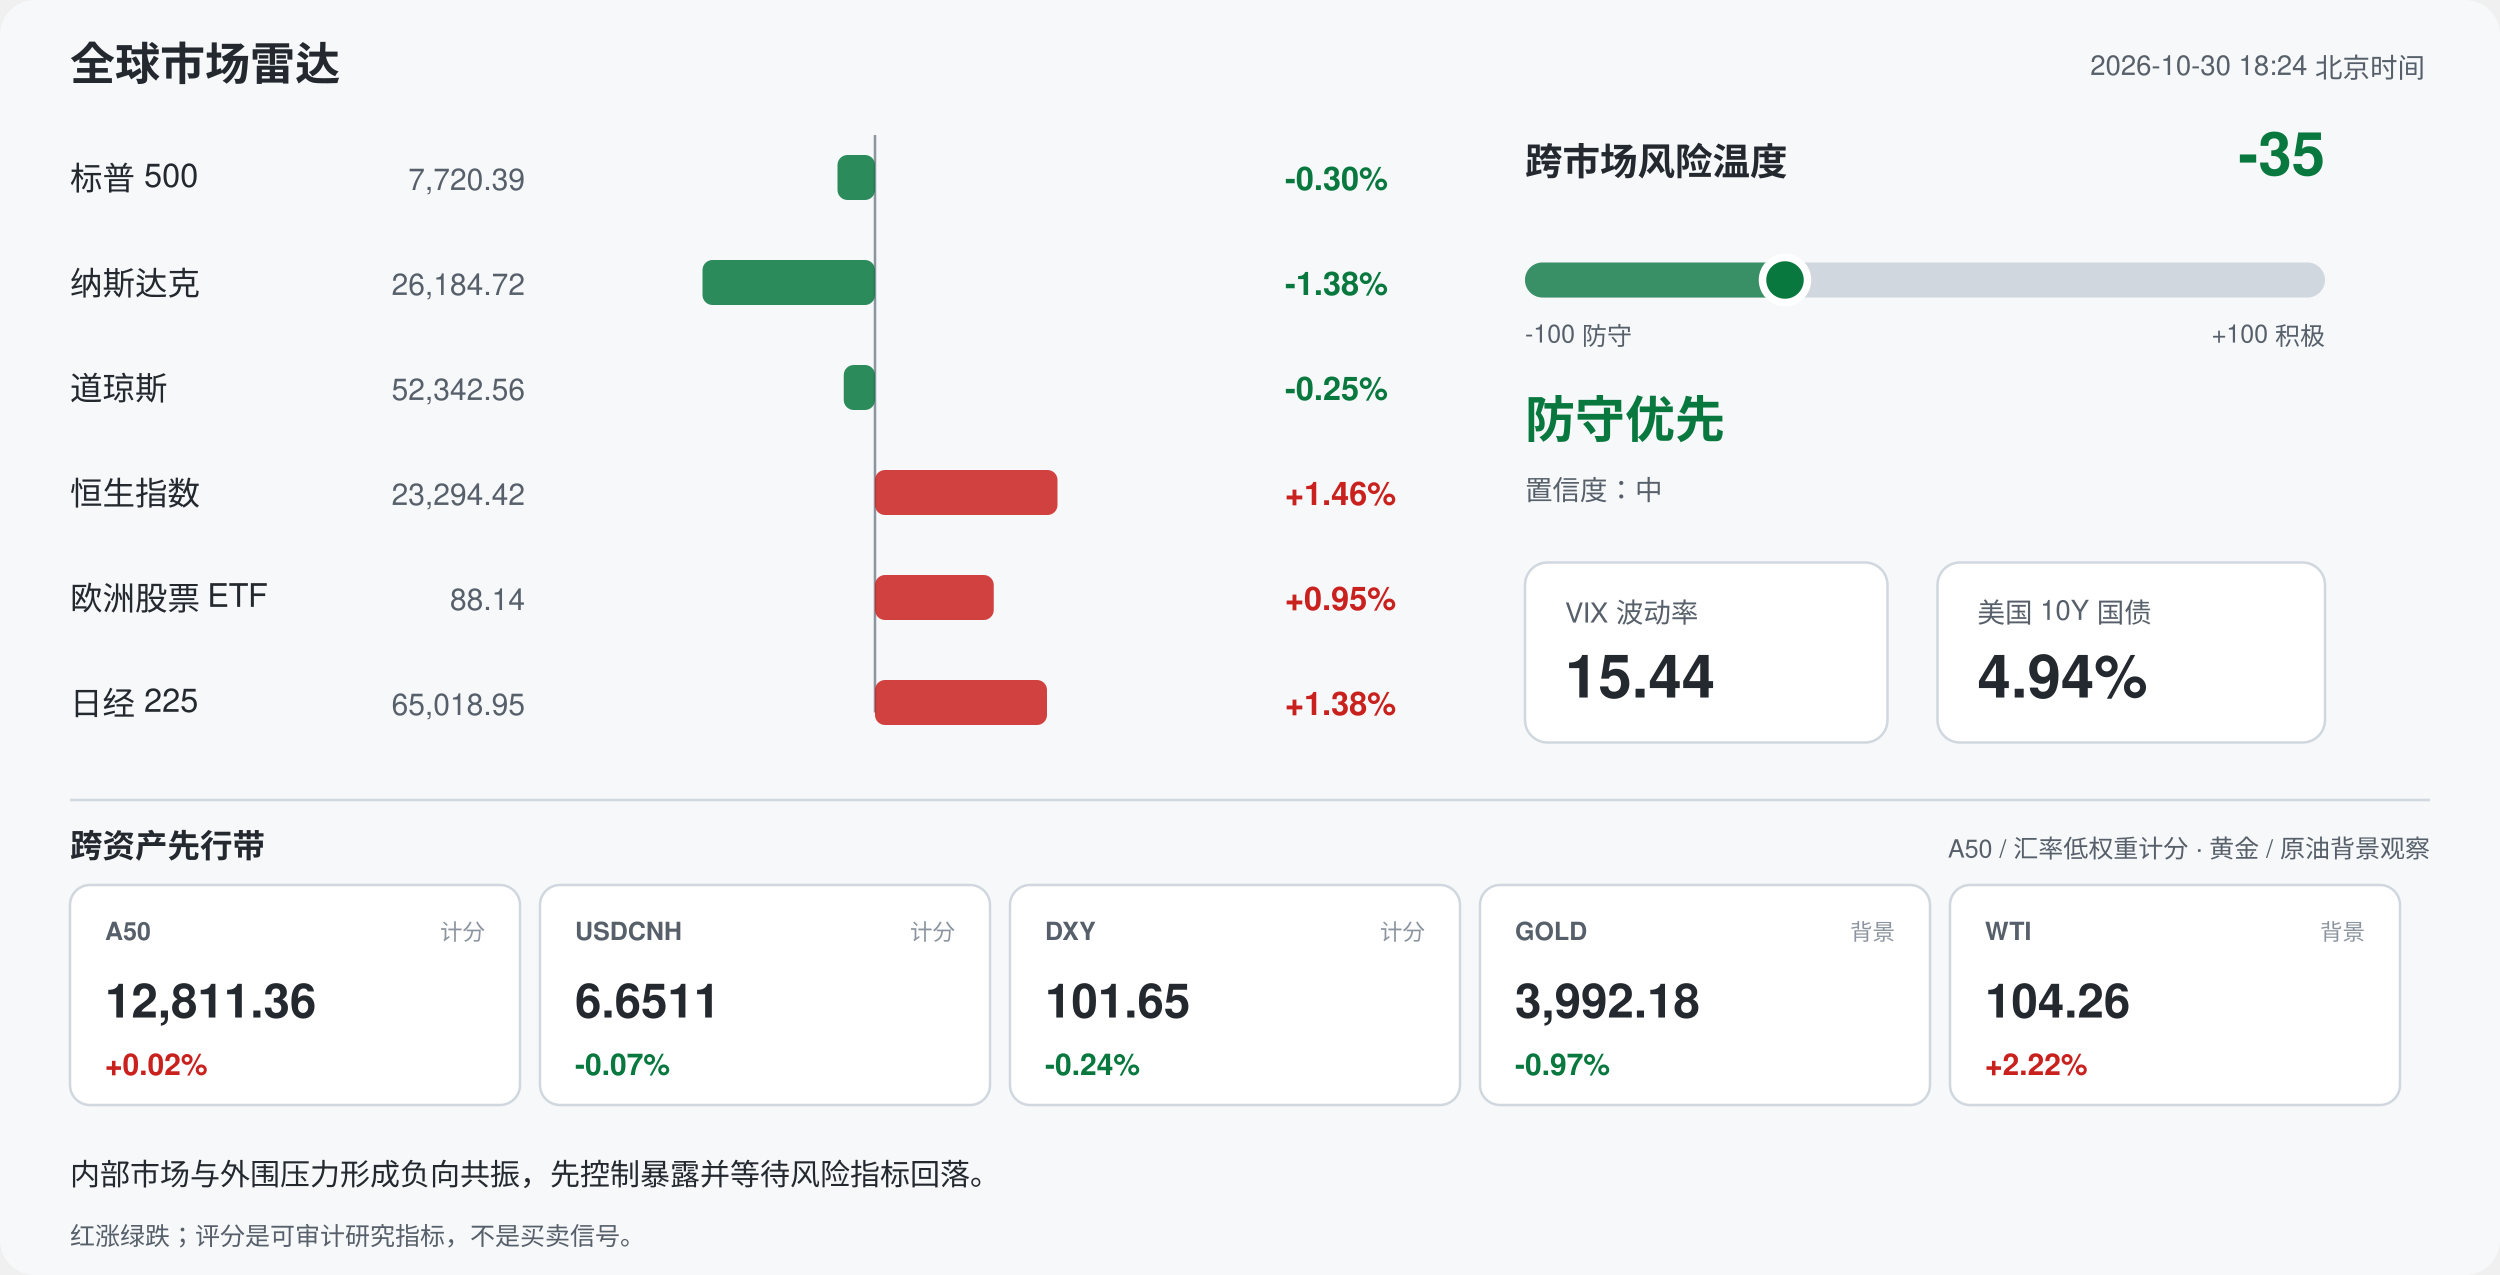
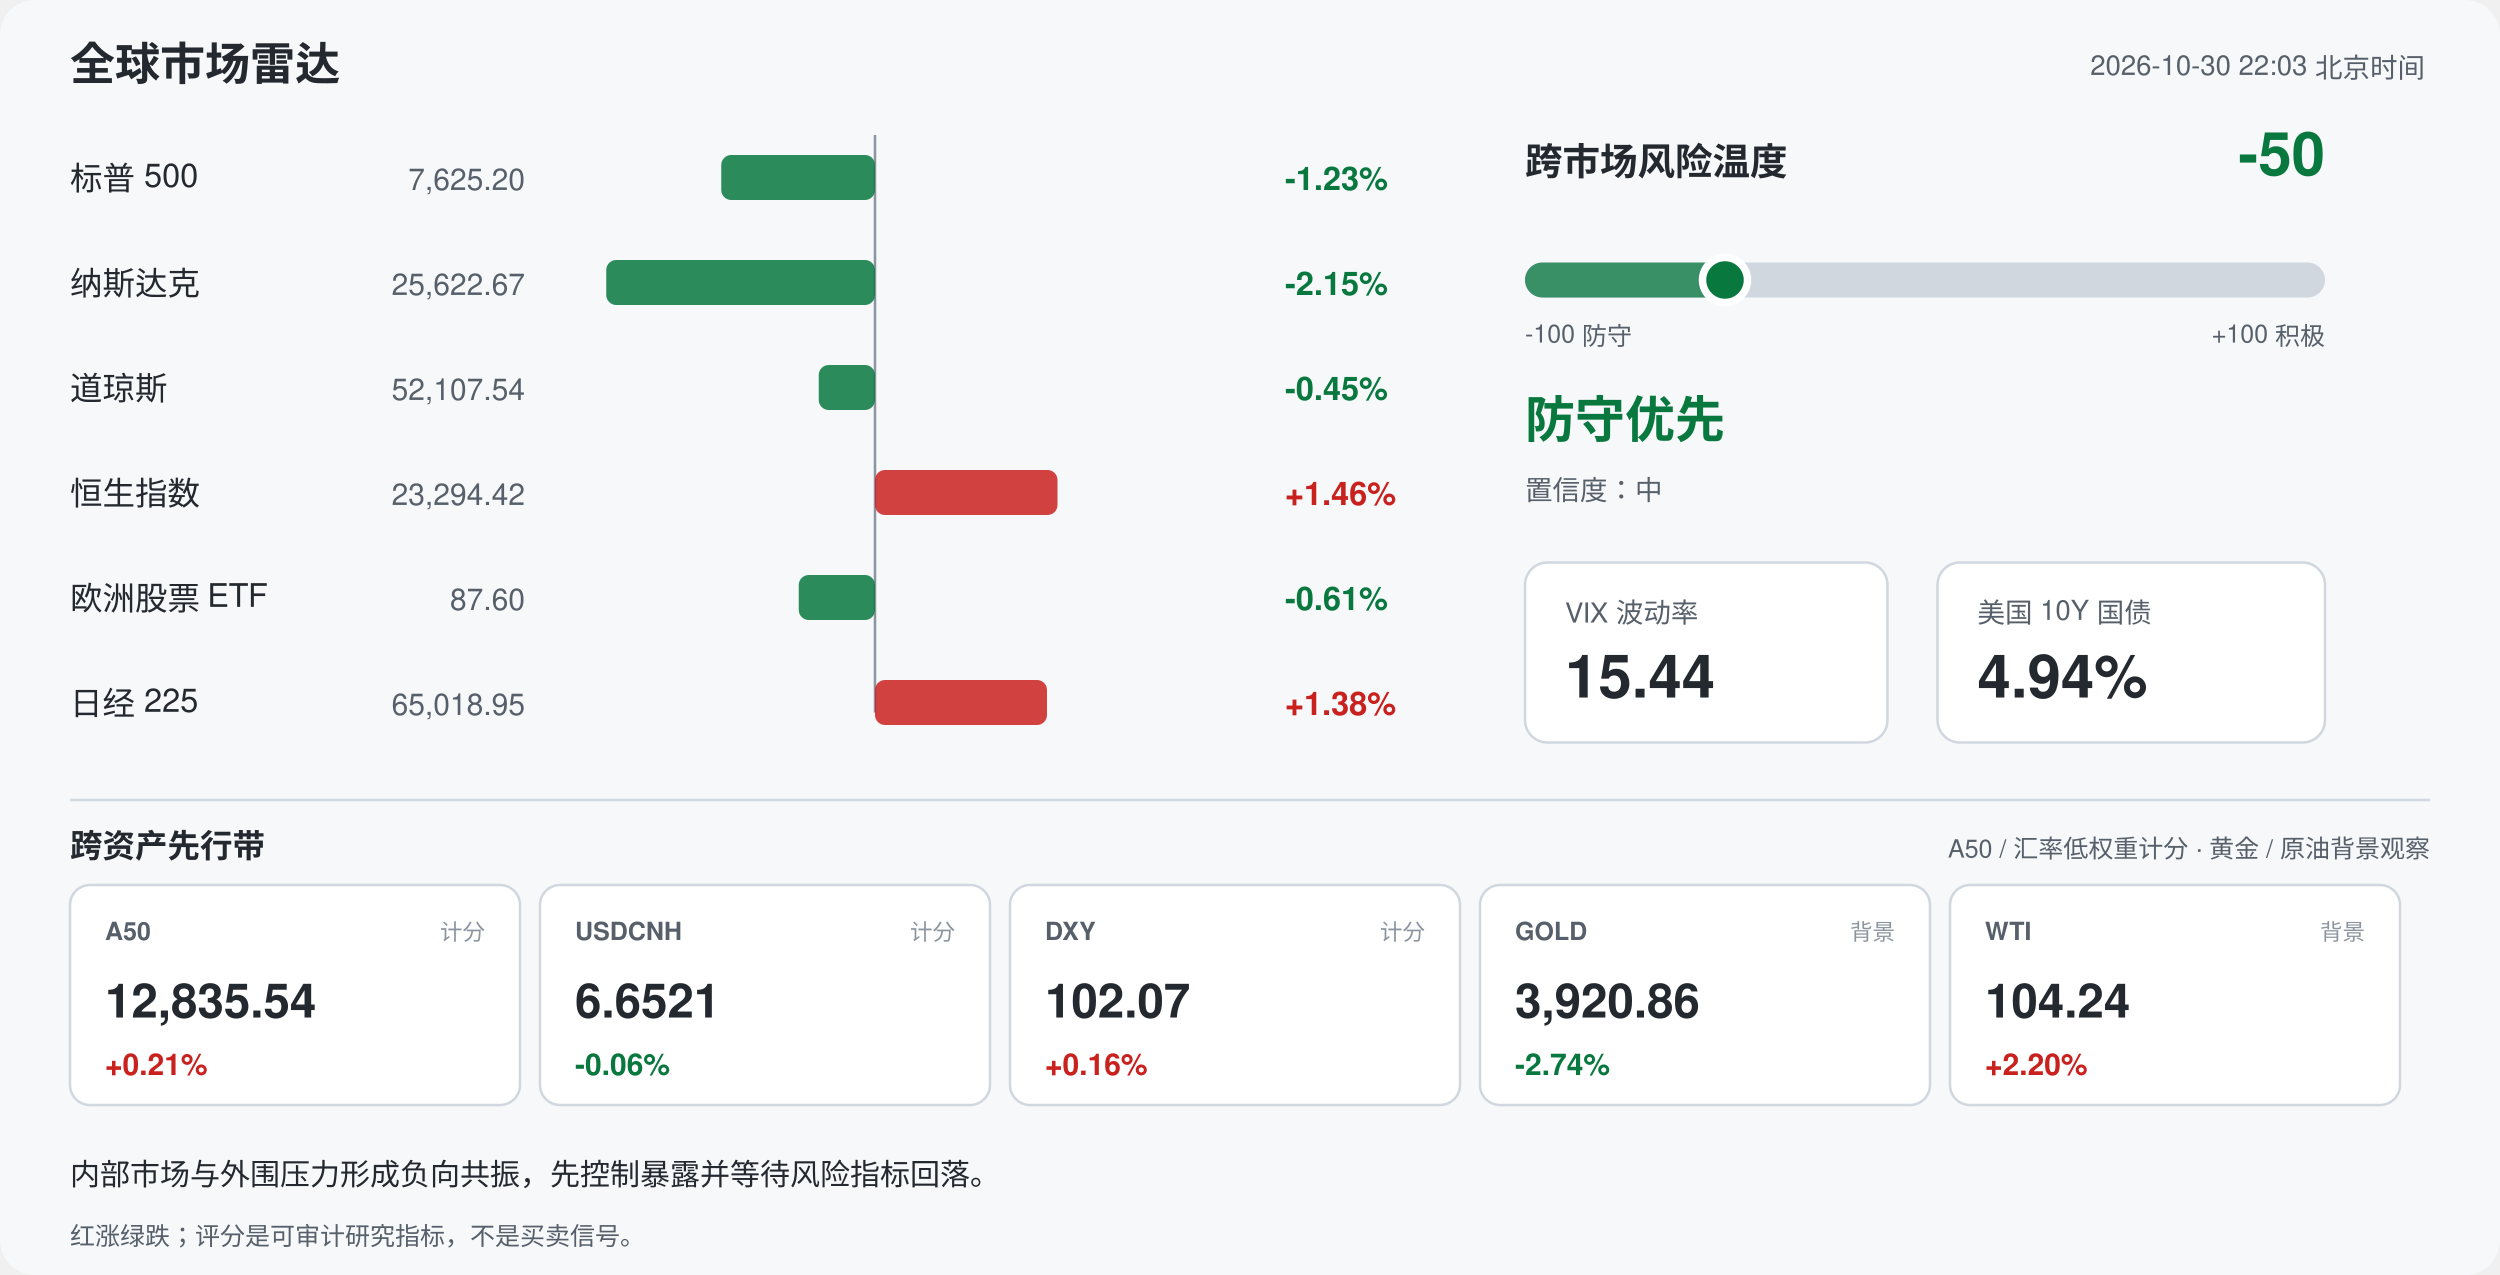
<svg xmlns="http://www.w3.org/2000/svg" width="1000" height="510" viewBox="0 0 1000 510" font-family="-apple-system,Segoe UI,Helvetica,Arial,sans-serif">
  <rect width="1000" height="510" rx="14" fill="#f6f8fa" />
  <text x="28" y="32" font-size="18" font-weight="700" fill="#24292f">全球市场雷达</text>
-   <text x="970" y="30" font-size="11" fill="#57606a" text-anchor="end">2026-10-30 18:24 北京时间</text>
+   <text x="970" y="30" font-size="11" fill="#57606a" text-anchor="end">2026-10-30 22:03 北京时间</text>
  <line x1="350" y1="54" x2="350" y2="285" stroke="#8c959f" stroke-width="1" />
  <text x="28" y="76" font-size="13" fill="#24292f">标普 500</text>
-   <text x="210" y="76" font-size="12" fill="#57606a" text-anchor="end">7,720.39</text>
-   <rect x="335.0" y="62" width="15.0" height="18" rx="4" fill="#08783e" opacity="0.85" />
-   <text x="514" y="76" font-size="13" font-weight="600" fill="#08783e">-0.30%</text>
+   <text x="210" y="76" font-size="12" fill="#57606a" text-anchor="end">7,625.20</text>
+   <rect x="288.5" y="62" width="61.5" height="18" rx="4" fill="#08783e" opacity="0.85" />
+   <text x="514" y="76" font-size="13" font-weight="600" fill="#08783e">-1.23%</text>
  <text x="28" y="118" font-size="13" fill="#24292f">纳斯达克</text>
-   <text x="210" y="118" font-size="12" fill="#57606a" text-anchor="end">26,184.72</text>
-   <rect x="281.0" y="104" width="69.0" height="18" rx="4" fill="#08783e" opacity="0.85" />
-   <text x="514" y="118" font-size="13" font-weight="600" fill="#08783e">-1.38%</text>
+   <text x="210" y="118" font-size="12" fill="#57606a" text-anchor="end">25,622.67</text>
+   <rect x="242.5" y="104" width="107.5" height="18" rx="4" fill="#08783e" opacity="0.85" />
+   <text x="514" y="118" font-size="13" font-weight="600" fill="#08783e">-2.15%</text>
  <text x="28" y="160" font-size="13" fill="#24292f">道琼斯</text>
-   <text x="210" y="160" font-size="12" fill="#57606a" text-anchor="end">52,342.56</text>
-   <rect x="337.5" y="146" width="12.5" height="18" rx="4" fill="#08783e" opacity="0.85" />
-   <text x="514" y="160" font-size="13" font-weight="600" fill="#08783e">-0.25%</text>
+   <text x="210" y="160" font-size="12" fill="#57606a" text-anchor="end">52,107.54</text>
+   <rect x="327.5" y="146" width="22.5" height="18" rx="4" fill="#08783e" opacity="0.85" />
+   <text x="514" y="160" font-size="13" font-weight="600" fill="#08783e">-0.45%</text>
  <text x="28" y="202" font-size="13" fill="#24292f">恒生指数</text>
  <text x="210" y="202" font-size="12" fill="#57606a" text-anchor="end">23,294.42</text>
  <rect x="350.0" y="188" width="73.0" height="18" rx="4" fill="#c9211e" opacity="0.85" />
  <text x="514" y="202" font-size="13" font-weight="600" fill="#c9211e">+1.46%</text>
  <text x="28" y="244" font-size="13" fill="#24292f">欧洲股票 ETF</text>
-   <text x="210" y="244" font-size="12" fill="#57606a" text-anchor="end">88.14</text>
-   <rect x="350.0" y="230" width="47.5" height="18" rx="4" fill="#c9211e" opacity="0.85" />
-   <text x="514" y="244" font-size="13" font-weight="600" fill="#c9211e">+0.95%</text>
+   <text x="210" y="244" font-size="12" fill="#57606a" text-anchor="end">87.60</text>
+   <rect x="319.5" y="230" width="30.5" height="18" rx="4" fill="#08783e" opacity="0.85" />
+   <text x="514" y="244" font-size="13" font-weight="600" fill="#08783e">-0.61%</text>
  <text x="28" y="286" font-size="13" fill="#24292f">日经 225</text>
  <text x="210" y="286" font-size="12" fill="#57606a" text-anchor="end">65,018.95</text>
  <rect x="350.0" y="272" width="68.8" height="18" rx="4" fill="#c9211e" opacity="0.85" />
  <text x="514" y="286" font-size="13" font-weight="600" fill="#c9211e">+1.38%</text>
  <text x="610" y="70" font-size="15" font-weight="700" fill="#24292f">跨市场风险温度</text>
-   <text x="930" y="70" font-size="24" font-weight="700" fill="#08783e" text-anchor="end">-35</text>
+   <text x="930" y="70" font-size="24" font-weight="700" fill="#08783e" text-anchor="end">-50</text>
  <rect x="610" y="105" width="320" height="14" rx="7" fill="#d0d7de" />
-   <rect x="610" y="105" width="104.0" height="14" rx="7" fill="#08783e" opacity="0.75" />
-   <circle cx="714.0" cy="112" r="9" fill="#08783e" stroke="#ffffff" stroke-width="3" />
+   <rect x="610" y="105" width="80.0" height="14" rx="7" fill="#08783e" opacity="0.75" />
+   <circle cx="690.0" cy="112" r="9" fill="#08783e" stroke="#ffffff" stroke-width="3" />
  <text x="610" y="137" font-size="10" fill="#57606a">-100 防守</text>
  <text x="930" y="137" font-size="10" fill="#57606a" text-anchor="end">+100 积极</text>
  <text x="610" y="175" font-size="20" font-weight="700" fill="#08783e">防守优先</text>
  <text x="610" y="200" font-size="11" fill="#57606a">置信度：中</text>
  <rect x="610" y="225" width="145" height="72" rx="9" fill="#ffffff" stroke="#d0d7de" />
  <text x="626" y="249" font-size="11" fill="#57606a">VIX 波动率</text>
  <text x="626" y="279" font-size="24" font-weight="700" fill="#24292f">15.44</text>
  <rect x="775" y="225" width="155" height="72" rx="9" fill="#ffffff" stroke="#d0d7de" />
  <text x="791" y="249" font-size="11" fill="#57606a">美国 10Y 国债</text>
  <text x="791" y="279" font-size="24" font-weight="700" fill="#24292f">4.94%</text>
  <line x1="28" y1="320" x2="972" y2="320" stroke="#d0d7de" />
  <text x="28" y="343" font-size="13" font-weight="700" fill="#24292f">跨资产先行带</text>
  <text x="972" y="343" font-size="10" fill="#57606a" text-anchor="end">A50 / 汇率低权重计分 · 黄金 / 原油背景观察</text>
  <rect x="28" y="354" width="180" height="88" rx="8" fill="#ffffff" stroke="#d0d7de" />
  <text x="42" y="376" font-size="10" font-weight="700" fill="#57606a">A50</text>
  <text x="194" y="376" font-size="9" fill="#8c959f" text-anchor="end">计分</text>
-   <text x="42" y="407" font-size="19" font-weight="700" fill="#24292f">12,811.36</text>
-   <text x="42" y="430" font-size="12" font-weight="700" fill="#c9211e">+0.02%</text>
+   <text x="42" y="407" font-size="19" font-weight="700" fill="#24292f">12,835.54</text>
+   <text x="42" y="430" font-size="12" font-weight="700" fill="#c9211e">+0.21%</text>
  <rect x="216" y="354" width="180" height="88" rx="8" fill="#ffffff" stroke="#d0d7de" />
  <text x="230" y="376" font-size="10" font-weight="700" fill="#57606a">USDCNH</text>
  <text x="382" y="376" font-size="9" fill="#8c959f" text-anchor="end">计分</text>
-   <text x="230" y="407" font-size="19" font-weight="700" fill="#24292f">6.6511</text>
-   <text x="230" y="430" font-size="12" font-weight="700" fill="#08783e">-0.07%</text>
+   <text x="230" y="407" font-size="19" font-weight="700" fill="#24292f">6.6521</text>
+   <text x="230" y="430" font-size="12" font-weight="700" fill="#08783e">-0.06%</text>
  <rect x="404" y="354" width="180" height="88" rx="8" fill="#ffffff" stroke="#d0d7de" />
  <text x="418" y="376" font-size="10" font-weight="700" fill="#57606a">DXY</text>
  <text x="570" y="376" font-size="9" fill="#8c959f" text-anchor="end">计分</text>
-   <text x="418" y="407" font-size="19" font-weight="700" fill="#24292f">101.65</text>
-   <text x="418" y="430" font-size="12" font-weight="700" fill="#08783e">-0.24%</text>
+   <text x="418" y="407" font-size="19" font-weight="700" fill="#24292f">102.07</text>
+   <text x="418" y="430" font-size="12" font-weight="700" fill="#c9211e">+0.16%</text>
  <rect x="592" y="354" width="180" height="88" rx="8" fill="#ffffff" stroke="#d0d7de" />
  <text x="606" y="376" font-size="10" font-weight="700" fill="#57606a">GOLD</text>
  <text x="758" y="376" font-size="9" fill="#8c959f" text-anchor="end">背景</text>
-   <text x="606" y="407" font-size="19" font-weight="700" fill="#24292f">3,992.18</text>
-   <text x="606" y="430" font-size="12" font-weight="700" fill="#08783e">-0.97%</text>
+   <text x="606" y="407" font-size="19" font-weight="700" fill="#24292f">3,920.86</text>
+   <text x="606" y="430" font-size="12" font-weight="700" fill="#08783e">-2.74%</text>
  <rect x="780" y="354" width="180" height="88" rx="8" fill="#ffffff" stroke="#d0d7de" />
  <text x="794" y="376" font-size="10" font-weight="700" fill="#57606a">WTI</text>
  <text x="946" y="376" font-size="9" fill="#8c959f" text-anchor="end">背景</text>
-   <text x="794" y="407" font-size="19" font-weight="700" fill="#24292f">104.26</text>
-   <text x="794" y="430" font-size="12" font-weight="700" fill="#c9211e">+2.22%</text>
+   <text x="794" y="407" font-size="19" font-weight="700" fill="#24292f">104.24</text>
+   <text x="794" y="430" font-size="12" font-weight="700" fill="#c9211e">+2.20%</text>
  <text x="28" y="474" font-size="12" fill="#24292f">内部市场与外围压力形成负向共振，先控制暴露并等待风险指标回落。</text>
  <text x="28" y="498" font-size="10" fill="#57606a">红涨绿跌；评分是可审计研究指标，不是买卖信号。</text>
</svg>
